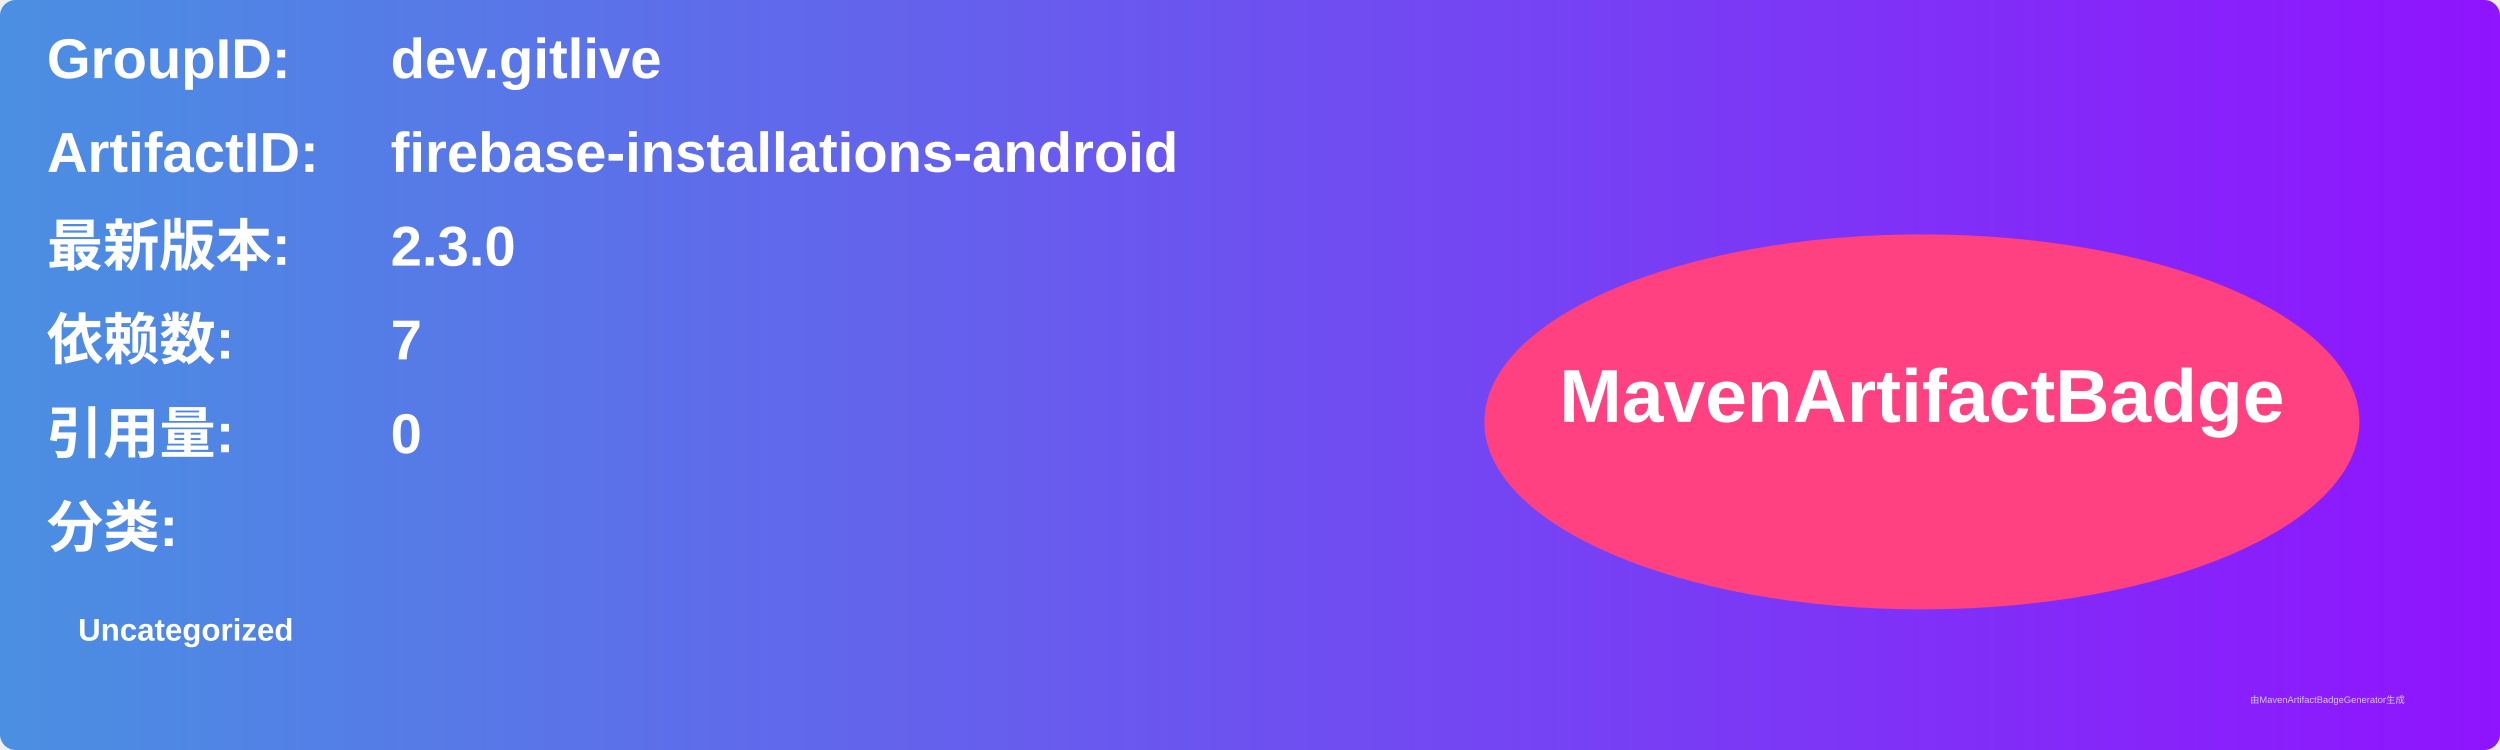
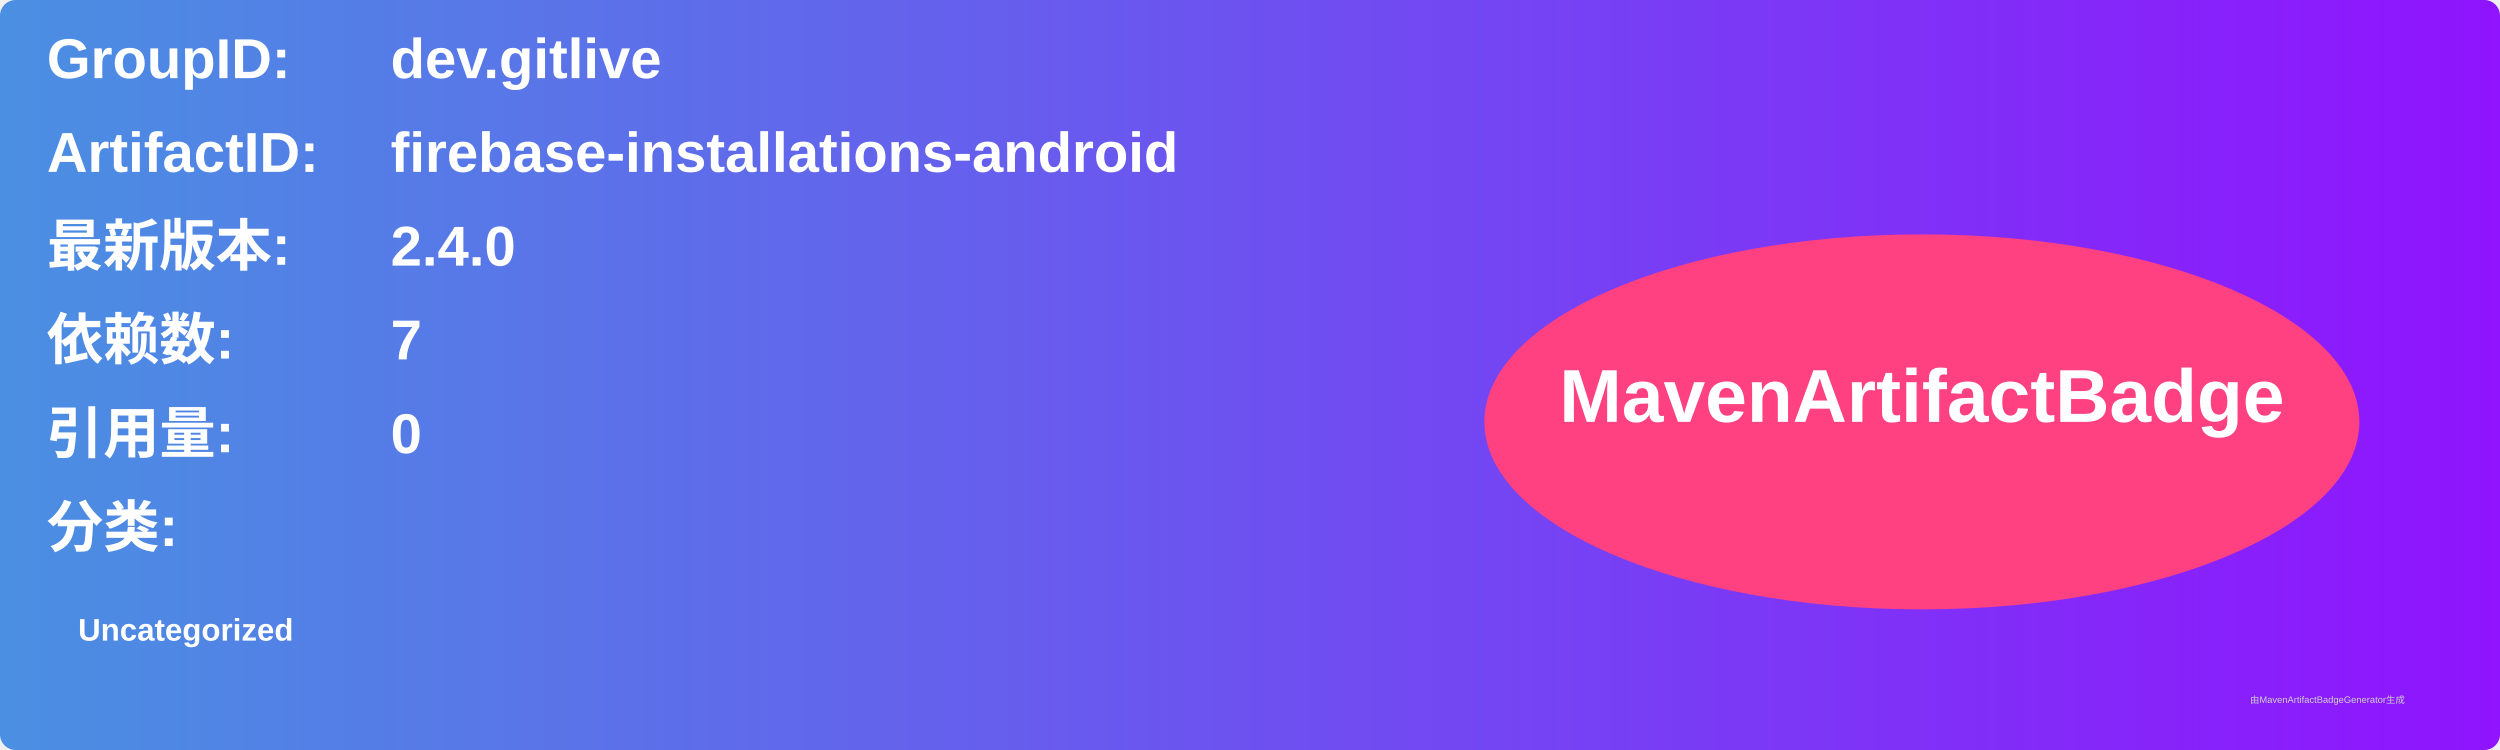
<svg xmlns="http://www.w3.org/2000/svg" width="800" height="240" viewBox="0 0 800 240">
  <linearGradient id="grad" x1="0%" y1="0%" x2="100%" y2="0%">
    <stop offset="0%" stop-color="#4a90e2" />
    <stop offset="100%" stop-color="#9013fe" />
  </linearGradient>
  <rect width="100%" height="100%" rx="5" ry="5" fill="url(#grad)" />
  <g transform="translate(15, 15)">
    <text x="0" y="10" font-family="Arial" font-size="18" fill="white" font-weight="bold" width="260">GroupID:</text>
    <text x="110" y="10" font-family="Arial" font-size="18" fill="white" font-weight="bold" width="460">dev.gitlive</text>
    <text x="0" y="40" font-family="Arial" font-size="18" fill="white" font-weight="bold" width="260">ArtifactID:</text>
    <text x="110" y="40" font-family="Arial" font-size="18" fill="white" font-weight="bold" width="460">firebase-installations-android</text>
    <text x="0" y="70" font-family="Arial" font-size="18" fill="white" font-weight="bold">最新版本:</text>
    <text x="110" y="70" font-family="Arial" font-size="18" fill="white" font-weight="bold">
-       <tspan font-weight="bold">2.3.0</tspan>
+       <tspan font-weight="bold">2.4.0</tspan>
    </text>
    <text x="0" y="100" font-family="Arial" font-size="18" fill="white" font-weight="bold">依赖数: </text>
    <text x="110" y="100" font-family="Arial" font-size="18" fill="white">
      <tspan font-weight="bold">7</tspan>
    </text>
    <text x="0" y="130" font-family="Arial" font-size="18" fill="white" font-weight="bold">引用量: </text>
    <text x="110" y="130" font-family="Arial" font-size="18" fill="white">
      <tspan font-weight="bold">0</tspan>
    </text>
    <text x="0" y="160" font-family="Arial" font-size="18" fill="white" font-weight="bold">分类:</text>
    <text x="10" y="190" font-family="Arial" font-size="10" fill="white">
      <tspan font-weight="bold">Uncategorized</tspan>
    </text>
    <ellipse cx="600" cy="120" rx="140" ry="60" fill="#ff4081" />
    <text x="600" y="120" text-anchor="middle" font-family="Arial" font-size="24" fill="white" font-weight="bold">MavenArtifactBadge</text>
  </g>
  <text x="720" y="225" font-family="Arial" font-size="3" fill="#d0d0d0">由MavenArtifactBadgeGenerator生成</text>
</svg>
